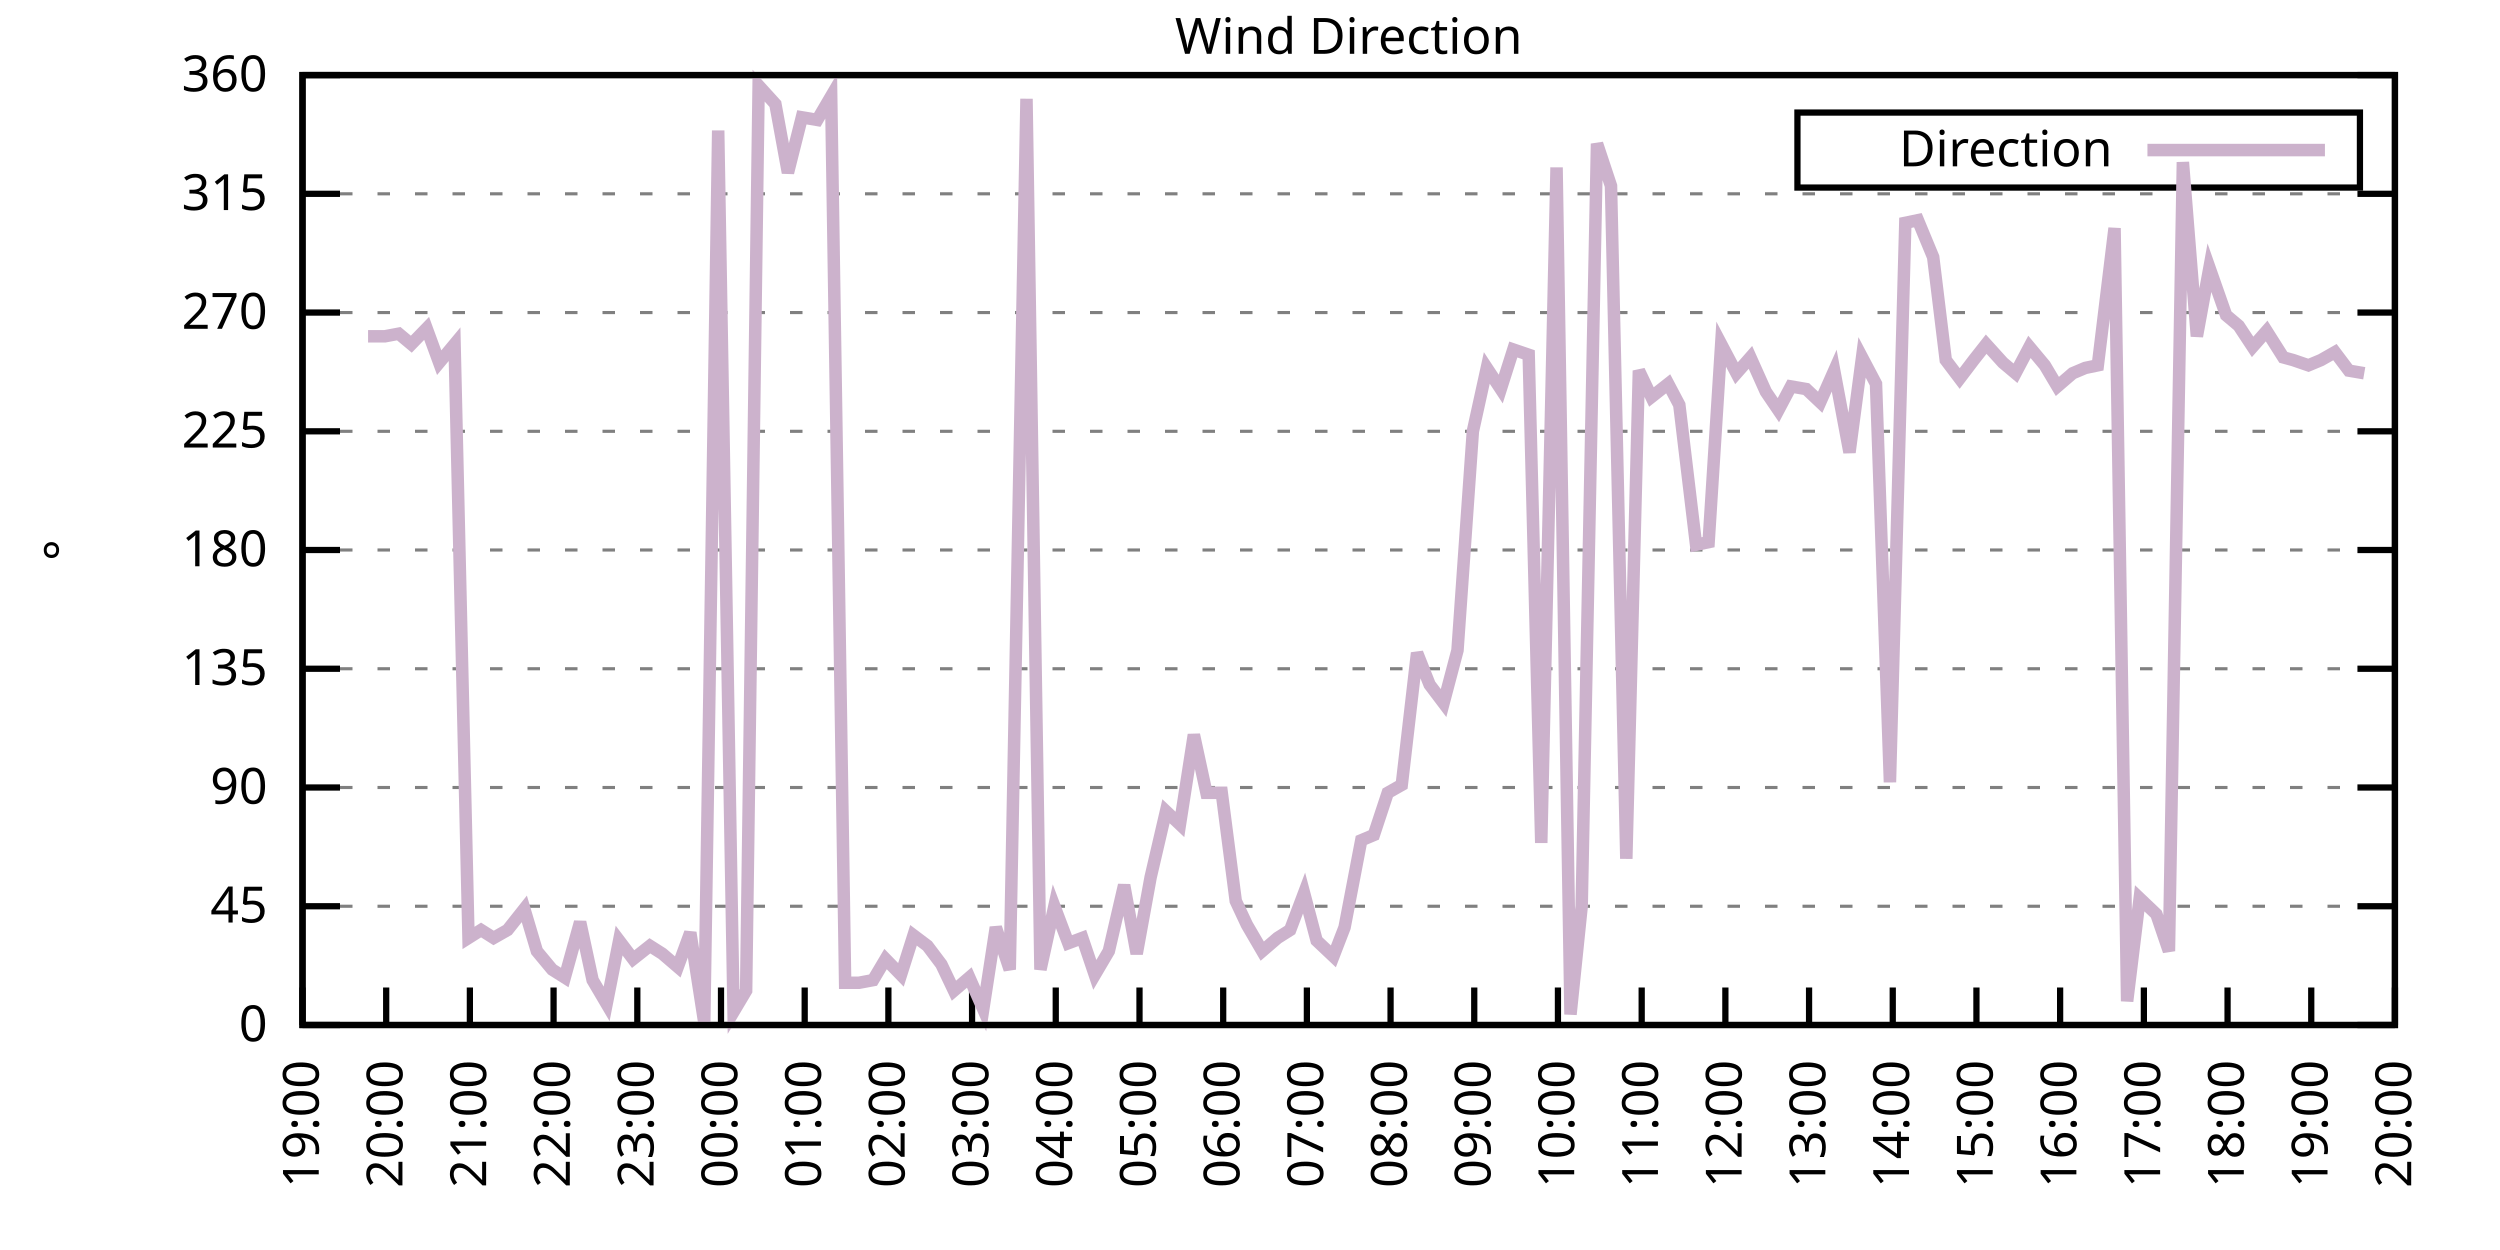
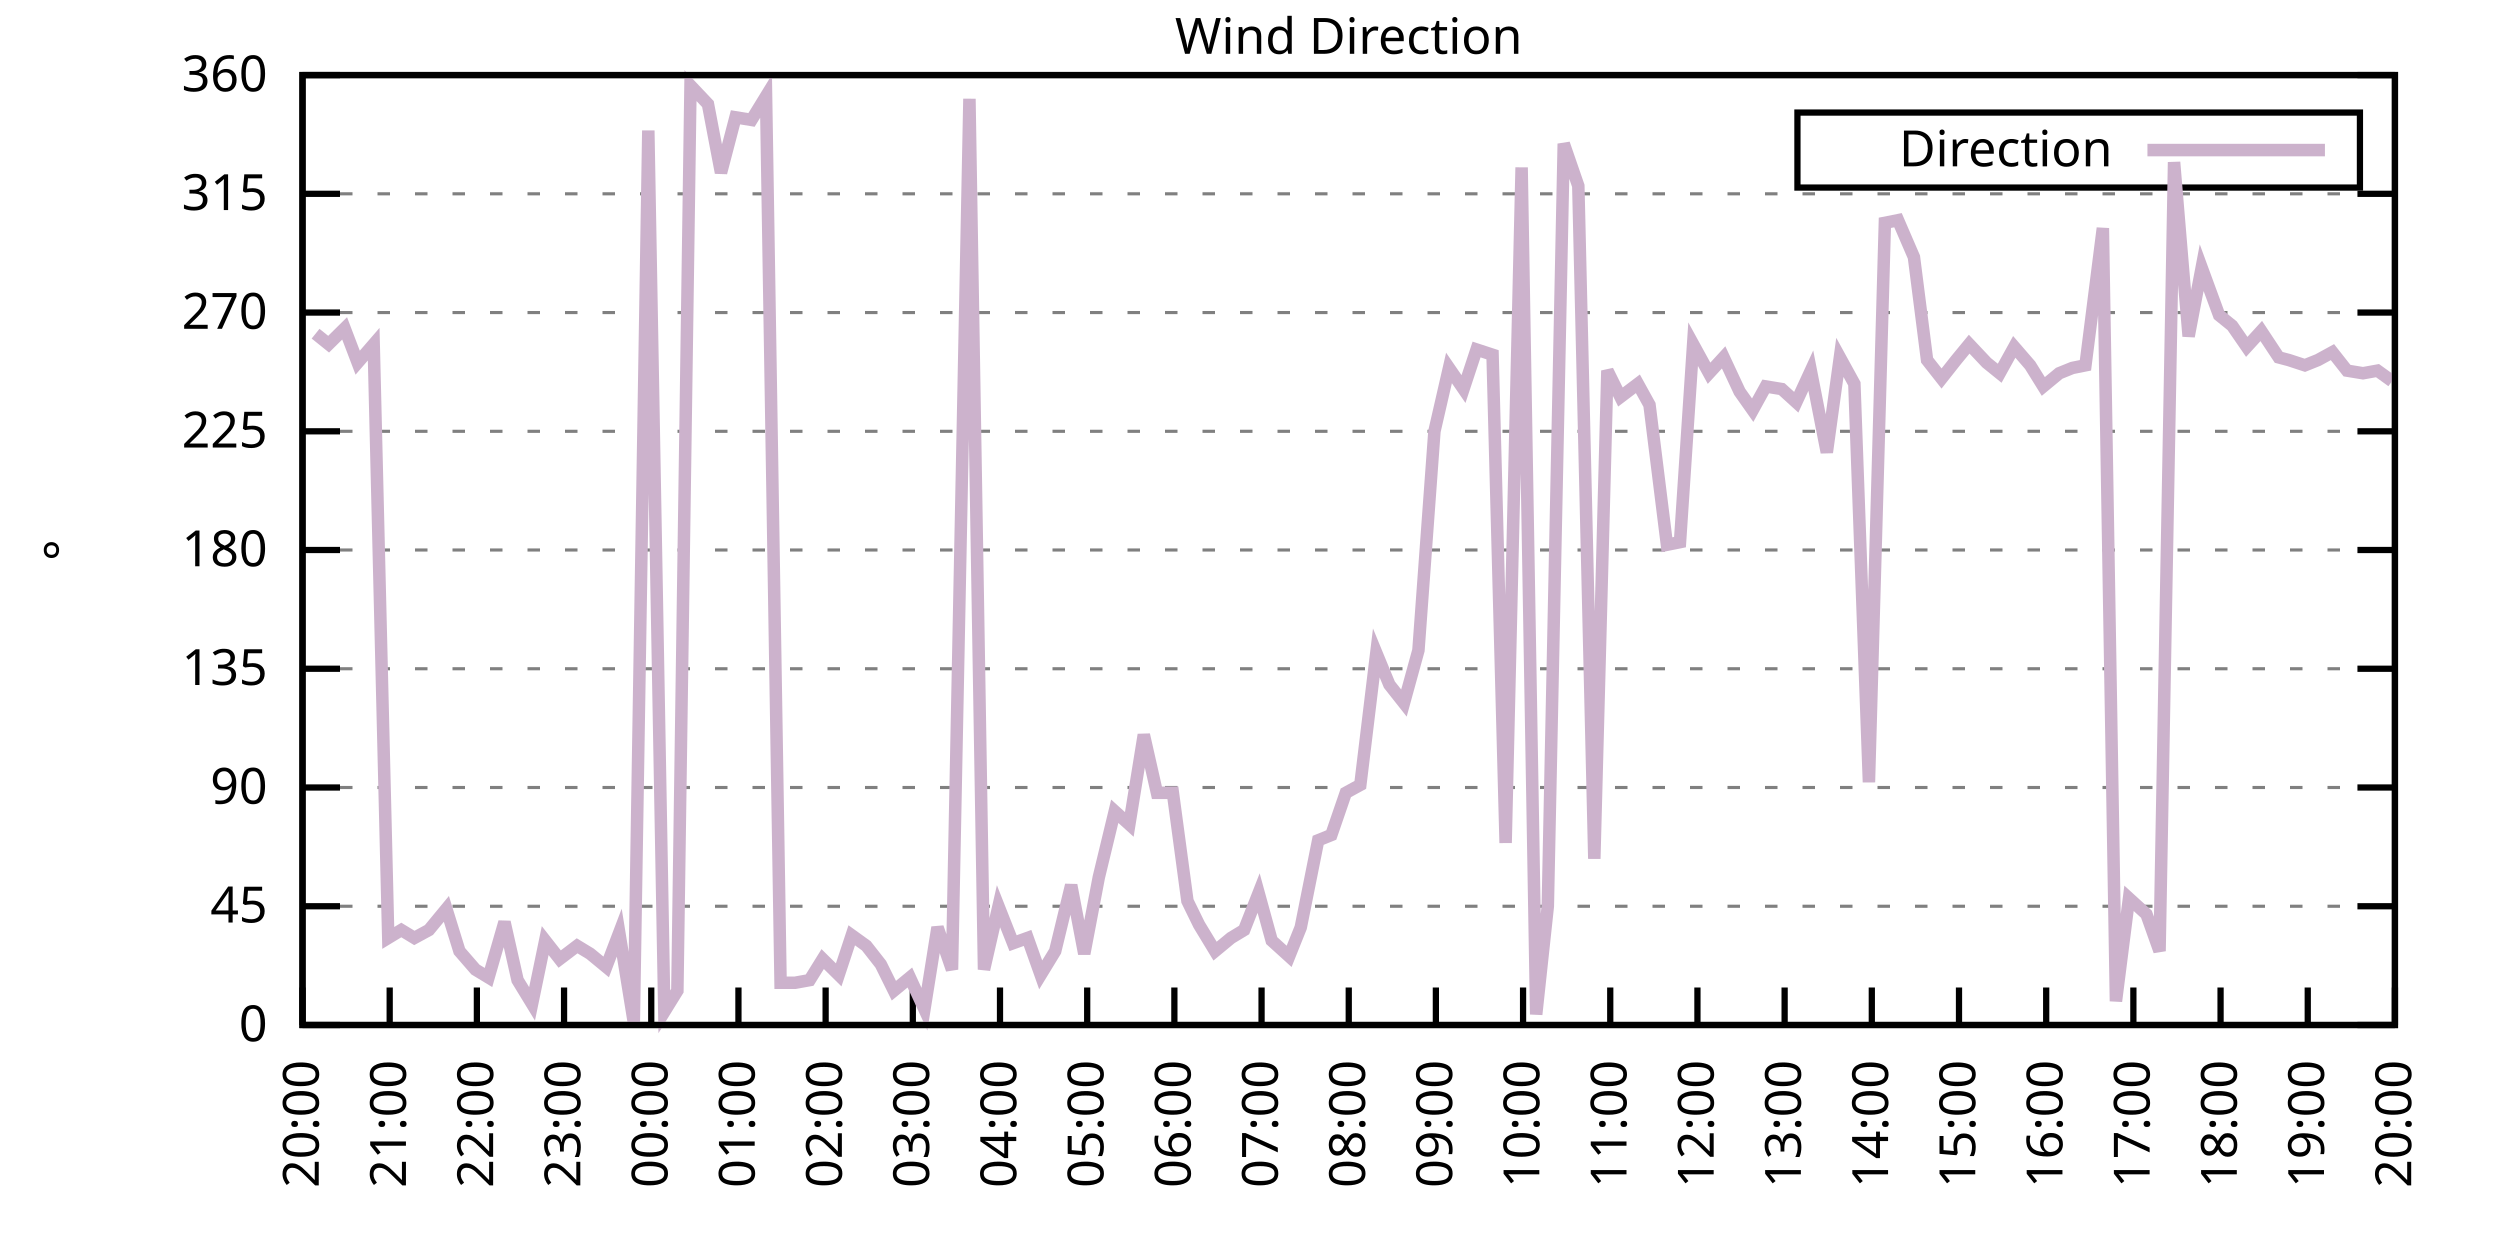
<svg xmlns="http://www.w3.org/2000/svg" xmlns:xlink="http://www.w3.org/1999/xlink" width="400" height="200" viewBox="0 0 400 200">
  <g id="gnuplot_canvas">
    <rect x="0" y="0" width="400" height="200" fill="none" />
    <defs>
      <circle id="gpDot" r="0.5" stroke-width="0.5" stroke="currentColor" />
      <path id="gpPt0" stroke-width="0.333" stroke="currentColor" d="M-1,0 h2 M0,-1 v2" />
      <path id="gpPt1" stroke-width="0.333" stroke="currentColor" d="M-1,-1 L1,1 M1,-1 L-1,1" />
      <path id="gpPt2" stroke-width="0.333" stroke="currentColor" d="M-1,0 L1,0 M0,-1 L0,1 M-1,-1 L1,1 M-1,1 L1,-1" />
      <rect id="gpPt3" stroke-width="0.333" stroke="currentColor" x="-1" y="-1" width="2" height="2" />
      <rect id="gpPt4" stroke-width="0.333" stroke="currentColor" fill="currentColor" x="-1" y="-1" width="2" height="2" />
      <circle id="gpPt5" stroke-width="0.333" stroke="currentColor" cx="0" cy="0" r="1" />
      <use xlink:href="#gpPt5" id="gpPt6" fill="currentColor" stroke="none" />
      <path id="gpPt7" stroke-width="0.333" stroke="currentColor" d="M0,-1.33 L-1.33,0.67 L1.33,0.67 z" />
      <use xlink:href="#gpPt7" id="gpPt8" fill="currentColor" stroke="none" />
      <use xlink:href="#gpPt7" id="gpPt9" stroke="currentColor" transform="rotate(180)" />
      <use xlink:href="#gpPt9" id="gpPt10" fill="currentColor" stroke="none" />
      <use xlink:href="#gpPt3" id="gpPt11" stroke="currentColor" transform="rotate(45)" />
      <use xlink:href="#gpPt11" id="gpPt12" fill="currentColor" stroke="none" />
      <path id="gpPt13" stroke-width="0.333" stroke="currentColor" d="M0,1.330 L1.265,0.411 L0.782,-1.067 L-0.782,-1.076 L-1.265,0.411 z" />
      <use xlink:href="#gpPt13" id="gpPt14" fill="currentColor" stroke="none" />
      <filter id="textbox" filterUnits="objectBoundingBox" x="0" y="0" height="1" width="1">
        <feFlood flood-color="white" flood-opacity="1" result="bgnd" />
        <feComposite in="SourceGraphic" in2="bgnd" operator="atop" />
      </filter>
      <filter id="greybox" filterUnits="objectBoundingBox" x="0" y="0" height="1" width="1">
        <feFlood flood-color="lightgrey" flood-opacity="1" result="grey" />
        <feComposite in="SourceGraphic" in2="grey" operator="atop" />
      </filter>
    </defs>
    <g fill="none" color="white" stroke="currentColor" stroke-width="1.00" stroke-linecap="butt" stroke-linejoin="miter">
</g>
    <g fill="none" color="black" stroke="currentColor" stroke-width="1.00" stroke-linecap="butt" stroke-linejoin="miter">
      <g stroke="none" shape-rendering="crispEdges">
        <polygon fill="rgb(255, 255, 255)" points="48.40,164.00 383.18,164.00 383.18,12.02 48.40,12.02 " />
      </g>
    </g>
    <g fill="none" color="black" stroke="currentColor" stroke-width="1.00" stroke-linecap="butt" stroke-linejoin="miter">
</g>
    <g fill="none" color="black" stroke="black" stroke-width="0.50" stroke-linecap="butt" stroke-linejoin="miter">
</g>
    <g fill="none" color="gray" stroke="currentColor" stroke-width="0.50" stroke-linecap="butt" stroke-linejoin="miter">
      <path stroke="gray" stroke-dasharray="2,4" class="gridline" d="M48.40,164.00 L383.19,164.00  " />
    </g>
    <g fill="none" color="gray" stroke="gray" stroke-width="1.00" stroke-linecap="butt" stroke-linejoin="miter">
</g>
    <g fill="none" color="black" stroke="currentColor" stroke-width="1.00" stroke-linecap="butt" stroke-linejoin="miter">
      <path stroke="black" d="M48.40,164.00 L54.40,164.00 M383.19,164.00 L377.19,164.00  " />
      <g transform="translate(42.80,166.60)" stroke="none" fill="black" font-family="Sans" font-size="8.00" text-anchor="end">
        <text>
          <tspan font-family="Sans"> 0</tspan>
        </text>
      </g>
    </g>
    <g fill="none" color="black" stroke="currentColor" stroke-width="1.00" stroke-linecap="butt" stroke-linejoin="miter">
</g>
    <g fill="none" color="black" stroke="black" stroke-width="0.50" stroke-linecap="butt" stroke-linejoin="miter">
</g>
    <g fill="none" color="gray" stroke="currentColor" stroke-width="0.50" stroke-linecap="butt" stroke-linejoin="miter">
      <path stroke="gray" stroke-dasharray="2,4" class="gridline" d="M48.40,145.00 L383.19,145.00  " />
    </g>
    <g fill="none" color="gray" stroke="gray" stroke-width="1.00" stroke-linecap="butt" stroke-linejoin="miter">
</g>
    <g fill="none" color="black" stroke="currentColor" stroke-width="1.00" stroke-linecap="butt" stroke-linejoin="miter">
      <path stroke="black" d="M48.40,145.00 L54.40,145.00 M383.19,145.00 L377.19,145.00  " />
      <g transform="translate(42.80,147.60)" stroke="none" fill="black" font-family="Sans" font-size="8.00" text-anchor="end">
        <text>
          <tspan font-family="Sans"> 45</tspan>
        </text>
      </g>
    </g>
    <g fill="none" color="black" stroke="currentColor" stroke-width="1.00" stroke-linecap="butt" stroke-linejoin="miter">
</g>
    <g fill="none" color="black" stroke="black" stroke-width="0.50" stroke-linecap="butt" stroke-linejoin="miter">
</g>
    <g fill="none" color="gray" stroke="currentColor" stroke-width="0.50" stroke-linecap="butt" stroke-linejoin="miter">
      <path stroke="gray" stroke-dasharray="2,4" class="gridline" d="M48.40,126.00 L383.19,126.00  " />
    </g>
    <g fill="none" color="gray" stroke="gray" stroke-width="1.00" stroke-linecap="butt" stroke-linejoin="miter">
</g>
    <g fill="none" color="black" stroke="currentColor" stroke-width="1.00" stroke-linecap="butt" stroke-linejoin="miter">
      <path stroke="black" d="M48.40,126.00 L54.40,126.00 M383.19,126.00 L377.19,126.00  " />
      <g transform="translate(42.80,128.60)" stroke="none" fill="black" font-family="Sans" font-size="8.00" text-anchor="end">
        <text>
          <tspan font-family="Sans"> 90</tspan>
        </text>
      </g>
    </g>
    <g fill="none" color="black" stroke="currentColor" stroke-width="1.00" stroke-linecap="butt" stroke-linejoin="miter">
</g>
    <g fill="none" color="black" stroke="black" stroke-width="0.50" stroke-linecap="butt" stroke-linejoin="miter">
</g>
    <g fill="none" color="gray" stroke="currentColor" stroke-width="0.50" stroke-linecap="butt" stroke-linejoin="miter">
      <path stroke="gray" stroke-dasharray="2,4" class="gridline" d="M48.40,107.00 L383.19,107.00  " />
    </g>
    <g fill="none" color="gray" stroke="gray" stroke-width="1.00" stroke-linecap="butt" stroke-linejoin="miter">
</g>
    <g fill="none" color="black" stroke="currentColor" stroke-width="1.00" stroke-linecap="butt" stroke-linejoin="miter">
      <path stroke="black" d="M48.40,107.00 L54.40,107.00 M383.19,107.00 L377.19,107.00  " />
      <g transform="translate(42.80,109.60)" stroke="none" fill="black" font-family="Sans" font-size="8.00" text-anchor="end">
        <text>
          <tspan font-family="Sans"> 135</tspan>
        </text>
      </g>
    </g>
    <g fill="none" color="black" stroke="currentColor" stroke-width="1.00" stroke-linecap="butt" stroke-linejoin="miter">
</g>
    <g fill="none" color="black" stroke="black" stroke-width="0.50" stroke-linecap="butt" stroke-linejoin="miter">
</g>
    <g fill="none" color="gray" stroke="currentColor" stroke-width="0.50" stroke-linecap="butt" stroke-linejoin="miter">
      <path stroke="gray" stroke-dasharray="2,4" class="gridline" d="M48.40,88.00 L383.19,88.00  " />
    </g>
    <g fill="none" color="gray" stroke="gray" stroke-width="1.00" stroke-linecap="butt" stroke-linejoin="miter">
</g>
    <g fill="none" color="black" stroke="currentColor" stroke-width="1.00" stroke-linecap="butt" stroke-linejoin="miter">
      <path stroke="black" d="M48.40,88.00 L54.40,88.00 M383.19,88.00 L377.19,88.00  " />
      <g transform="translate(42.80,90.60)" stroke="none" fill="black" font-family="Sans" font-size="8.00" text-anchor="end">
        <text>
          <tspan font-family="Sans"> 180</tspan>
        </text>
      </g>
    </g>
    <g fill="none" color="black" stroke="currentColor" stroke-width="1.00" stroke-linecap="butt" stroke-linejoin="miter">
</g>
    <g fill="none" color="black" stroke="black" stroke-width="0.50" stroke-linecap="butt" stroke-linejoin="miter">
</g>
    <g fill="none" color="gray" stroke="currentColor" stroke-width="0.50" stroke-linecap="butt" stroke-linejoin="miter">
      <path stroke="gray" stroke-dasharray="2,4" class="gridline" d="M48.40,69.01 L383.19,69.01  " />
    </g>
    <g fill="none" color="gray" stroke="gray" stroke-width="1.00" stroke-linecap="butt" stroke-linejoin="miter">
</g>
    <g fill="none" color="black" stroke="currentColor" stroke-width="1.00" stroke-linecap="butt" stroke-linejoin="miter">
      <path stroke="black" d="M48.40,69.01 L54.40,69.01 M383.19,69.01 L377.19,69.01  " />
      <g transform="translate(42.80,71.61)" stroke="none" fill="black" font-family="Sans" font-size="8.00" text-anchor="end">
        <text>
          <tspan font-family="Sans"> 225</tspan>
        </text>
      </g>
    </g>
    <g fill="none" color="black" stroke="currentColor" stroke-width="1.00" stroke-linecap="butt" stroke-linejoin="miter">
</g>
    <g fill="none" color="black" stroke="black" stroke-width="0.50" stroke-linecap="butt" stroke-linejoin="miter">
</g>
    <g fill="none" color="gray" stroke="currentColor" stroke-width="0.50" stroke-linecap="butt" stroke-linejoin="miter">
      <path stroke="gray" stroke-dasharray="2,4" class="gridline" d="M48.40,50.01 L383.19,50.01  " />
    </g>
    <g fill="none" color="gray" stroke="gray" stroke-width="1.00" stroke-linecap="butt" stroke-linejoin="miter">
</g>
    <g fill="none" color="black" stroke="currentColor" stroke-width="1.00" stroke-linecap="butt" stroke-linejoin="miter">
      <path stroke="black" d="M48.40,50.01 L54.40,50.01 M383.19,50.01 L377.19,50.01  " />
      <g transform="translate(42.80,52.61)" stroke="none" fill="black" font-family="Sans" font-size="8.00" text-anchor="end">
        <text>
          <tspan font-family="Sans"> 270</tspan>
        </text>
      </g>
    </g>
    <g fill="none" color="black" stroke="currentColor" stroke-width="1.00" stroke-linecap="butt" stroke-linejoin="miter">
</g>
    <g fill="none" color="black" stroke="black" stroke-width="0.50" stroke-linecap="butt" stroke-linejoin="miter">
</g>
    <g fill="none" color="gray" stroke="currentColor" stroke-width="0.50" stroke-linecap="butt" stroke-linejoin="miter">
      <path stroke="gray" stroke-dasharray="2,4" class="gridline" d="M48.40,31.01 L383.19,31.01  " />
    </g>
    <g fill="none" color="gray" stroke="gray" stroke-width="1.00" stroke-linecap="butt" stroke-linejoin="miter">
</g>
    <g fill="none" color="black" stroke="currentColor" stroke-width="1.00" stroke-linecap="butt" stroke-linejoin="miter">
      <path stroke="black" d="M48.40,31.01 L54.40,31.01 M383.19,31.01 L377.19,31.01  " />
      <g transform="translate(42.80,33.61)" stroke="none" fill="black" font-family="Sans" font-size="8.00" text-anchor="end">
        <text>
          <tspan font-family="Sans"> 315</tspan>
        </text>
      </g>
    </g>
    <g fill="none" color="black" stroke="currentColor" stroke-width="1.00" stroke-linecap="butt" stroke-linejoin="miter">
</g>
    <g fill="none" color="black" stroke="black" stroke-width="0.50" stroke-linecap="butt" stroke-linejoin="miter">
</g>
    <g fill="none" color="gray" stroke="currentColor" stroke-width="0.50" stroke-linecap="butt" stroke-linejoin="miter">
      <path stroke="gray" stroke-dasharray="2,4" class="gridline" d="M48.40,12.01 L383.19,12.01  " />
    </g>
    <g fill="none" color="gray" stroke="gray" stroke-width="1.00" stroke-linecap="butt" stroke-linejoin="miter">
</g>
    <g fill="none" color="black" stroke="currentColor" stroke-width="1.00" stroke-linecap="butt" stroke-linejoin="miter">
      <path stroke="black" d="M48.40,12.01 L54.40,12.01 M383.19,12.01 L377.19,12.01  " />
      <g transform="translate(42.80,14.61)" stroke="none" fill="black" font-family="Sans" font-size="8.00" text-anchor="end">
        <text>
          <tspan font-family="Sans"> 360</tspan>
        </text>
      </g>
    </g>
    <g fill="none" color="black" stroke="currentColor" stroke-width="1.00" stroke-linecap="butt" stroke-linejoin="miter">
      <path stroke="black" d="M48.40,164.00 L48.40,158.00  " />
      <g transform="translate(51.00,169.60) rotate(270.00)" stroke="none" fill="black" font-family="Sans" font-size="8.00" text-anchor="end">
        <text>
-           <tspan font-family="Sans">19:00</tspan>
-         </text>
-       </g>
-     </g>
-     <g fill="none" color="black" stroke="currentColor" stroke-width="1.00" stroke-linecap="butt" stroke-linejoin="miter">
-       <path stroke="black" d="M61.79,164.00 L61.79,158.00  " />
-       <g transform="translate(64.39,169.60) rotate(270.00)" stroke="none" fill="black" font-family="Sans" font-size="8.00" text-anchor="end">
-         <text>
          <tspan font-family="Sans">20:00</tspan>
        </text>
      </g>
    </g>
    <g fill="none" color="black" stroke="currentColor" stroke-width="1.00" stroke-linecap="butt" stroke-linejoin="miter">
-       <path stroke="black" d="M75.18,164.00 L75.18,158.00  " />
-       <g transform="translate(77.78,169.60) rotate(270.00)" stroke="none" fill="black" font-family="Sans" font-size="8.00" text-anchor="end">
+       <path stroke="black" d="M62.35,164.00 L62.35,158.00  " />
+       <g transform="translate(64.95,169.60) rotate(270.00)" stroke="none" fill="black" font-family="Sans" font-size="8.00" text-anchor="end">
        <text>
          <tspan font-family="Sans">21:00</tspan>
        </text>
      </g>
    </g>
    <g fill="none" color="black" stroke="currentColor" stroke-width="1.00" stroke-linecap="butt" stroke-linejoin="miter">
-       <path stroke="black" d="M88.57,164.00 L88.57,158.00  " />
-       <g transform="translate(91.17,169.60) rotate(270.00)" stroke="none" fill="black" font-family="Sans" font-size="8.00" text-anchor="end">
+       <path stroke="black" d="M76.30,164.00 L76.30,158.00  " />
+       <g transform="translate(78.90,169.60) rotate(270.00)" stroke="none" fill="black" font-family="Sans" font-size="8.00" text-anchor="end">
        <text>
          <tspan font-family="Sans">22:00</tspan>
        </text>
      </g>
    </g>
    <g fill="none" color="black" stroke="currentColor" stroke-width="1.00" stroke-linecap="butt" stroke-linejoin="miter">
-       <path stroke="black" d="M101.97,164.00 L101.97,158.00  " />
-       <g transform="translate(104.57,169.60) rotate(270.00)" stroke="none" fill="black" font-family="Sans" font-size="8.00" text-anchor="end">
+       <path stroke="black" d="M90.25,164.00 L90.25,158.00  " />
+       <g transform="translate(92.85,169.60) rotate(270.00)" stroke="none" fill="black" font-family="Sans" font-size="8.00" text-anchor="end">
        <text>
          <tspan font-family="Sans">23:00</tspan>
        </text>
      </g>
    </g>
    <g fill="none" color="black" stroke="currentColor" stroke-width="1.00" stroke-linecap="butt" stroke-linejoin="miter">
-       <path stroke="black" d="M115.36,164.00 L115.36,158.00  " />
-       <g transform="translate(117.96,169.60) rotate(270.00)" stroke="none" fill="black" font-family="Sans" font-size="8.00" text-anchor="end">
+       <path stroke="black" d="M104.20,164.00 L104.20,158.00  " />
+       <g transform="translate(106.80,169.60) rotate(270.00)" stroke="none" fill="black" font-family="Sans" font-size="8.00" text-anchor="end">
        <text>
          <tspan font-family="Sans">00:00</tspan>
        </text>
      </g>
    </g>
    <g fill="none" color="black" stroke="currentColor" stroke-width="1.00" stroke-linecap="butt" stroke-linejoin="miter">
-       <path stroke="black" d="M128.75,164.00 L128.75,158.00  " />
-       <g transform="translate(131.35,169.60) rotate(270.00)" stroke="none" fill="black" font-family="Sans" font-size="8.00" text-anchor="end">
+       <path stroke="black" d="M118.15,164.00 L118.15,158.00  " />
+       <g transform="translate(120.75,169.60) rotate(270.00)" stroke="none" fill="black" font-family="Sans" font-size="8.00" text-anchor="end">
        <text>
          <tspan font-family="Sans">01:00</tspan>
        </text>
      </g>
    </g>
    <g fill="none" color="black" stroke="currentColor" stroke-width="1.00" stroke-linecap="butt" stroke-linejoin="miter">
-       <path stroke="black" d="M142.14,164.00 L142.14,158.00  " />
-       <g transform="translate(144.74,169.60) rotate(270.00)" stroke="none" fill="black" font-family="Sans" font-size="8.00" text-anchor="end">
+       <path stroke="black" d="M132.10,164.00 L132.10,158.00  " />
+       <g transform="translate(134.70,169.60) rotate(270.00)" stroke="none" fill="black" font-family="Sans" font-size="8.00" text-anchor="end">
        <text>
          <tspan font-family="Sans">02:00</tspan>
        </text>
      </g>
    </g>
    <g fill="none" color="black" stroke="currentColor" stroke-width="1.00" stroke-linecap="butt" stroke-linejoin="miter">
-       <path stroke="black" d="M155.53,164.00 L155.53,158.00  " />
-       <g transform="translate(158.13,169.60) rotate(270.00)" stroke="none" fill="black" font-family="Sans" font-size="8.00" text-anchor="end">
+       <path stroke="black" d="M146.05,164.00 L146.05,158.00  " />
+       <g transform="translate(148.65,169.60) rotate(270.00)" stroke="none" fill="black" font-family="Sans" font-size="8.00" text-anchor="end">
        <text>
          <tspan font-family="Sans">03:00</tspan>
        </text>
      </g>
    </g>
    <g fill="none" color="black" stroke="currentColor" stroke-width="1.00" stroke-linecap="butt" stroke-linejoin="miter">
-       <path stroke="black" d="M168.92,164.00 L168.92,158.00  " />
-       <g transform="translate(171.52,169.60) rotate(270.00)" stroke="none" fill="black" font-family="Sans" font-size="8.00" text-anchor="end">
+       <path stroke="black" d="M160.00,164.00 L160.00,158.00  " />
+       <g transform="translate(162.60,169.60) rotate(270.00)" stroke="none" fill="black" font-family="Sans" font-size="8.00" text-anchor="end">
        <text>
          <tspan font-family="Sans">04:00</tspan>
        </text>
      </g>
    </g>
    <g fill="none" color="black" stroke="currentColor" stroke-width="1.00" stroke-linecap="butt" stroke-linejoin="miter">
-       <path stroke="black" d="M182.32,164.00 L182.32,158.00  " />
-       <g transform="translate(184.92,169.60) rotate(270.00)" stroke="none" fill="black" font-family="Sans" font-size="8.00" text-anchor="end">
+       <path stroke="black" d="M173.95,164.00 L173.95,158.00  " />
+       <g transform="translate(176.55,169.60) rotate(270.00)" stroke="none" fill="black" font-family="Sans" font-size="8.00" text-anchor="end">
        <text>
          <tspan font-family="Sans">05:00</tspan>
        </text>
      </g>
    </g>
    <g fill="none" color="black" stroke="currentColor" stroke-width="1.00" stroke-linecap="butt" stroke-linejoin="miter">
-       <path stroke="black" d="M195.71,164.00 L195.71,158.00  " />
-       <g transform="translate(198.31,169.60) rotate(270.00)" stroke="none" fill="black" font-family="Sans" font-size="8.00" text-anchor="end">
+       <path stroke="black" d="M187.90,164.00 L187.90,158.00  " />
+       <g transform="translate(190.50,169.60) rotate(270.00)" stroke="none" fill="black" font-family="Sans" font-size="8.00" text-anchor="end">
        <text>
          <tspan font-family="Sans">06:00</tspan>
        </text>
      </g>
    </g>
    <g fill="none" color="black" stroke="currentColor" stroke-width="1.00" stroke-linecap="butt" stroke-linejoin="miter">
-       <path stroke="black" d="M209.10,164.00 L209.10,158.00  " />
-       <g transform="translate(211.70,169.60) rotate(270.00)" stroke="none" fill="black" font-family="Sans" font-size="8.00" text-anchor="end">
+       <path stroke="black" d="M201.85,164.00 L201.85,158.00  " />
+       <g transform="translate(204.45,169.60) rotate(270.00)" stroke="none" fill="black" font-family="Sans" font-size="8.00" text-anchor="end">
        <text>
          <tspan font-family="Sans">07:00</tspan>
        </text>
      </g>
    </g>
    <g fill="none" color="black" stroke="currentColor" stroke-width="1.00" stroke-linecap="butt" stroke-linejoin="miter">
-       <path stroke="black" d="M222.49,164.00 L222.49,158.00  " />
-       <g transform="translate(225.09,169.60) rotate(270.00)" stroke="none" fill="black" font-family="Sans" font-size="8.00" text-anchor="end">
+       <path stroke="black" d="M215.80,164.00 L215.80,158.00  " />
+       <g transform="translate(218.40,169.60) rotate(270.00)" stroke="none" fill="black" font-family="Sans" font-size="8.00" text-anchor="end">
        <text>
          <tspan font-family="Sans">08:00</tspan>
        </text>
      </g>
    </g>
    <g fill="none" color="black" stroke="currentColor" stroke-width="1.00" stroke-linecap="butt" stroke-linejoin="miter">
-       <path stroke="black" d="M235.88,164.00 L235.88,158.00  " />
-       <g transform="translate(238.48,169.60) rotate(270.00)" stroke="none" fill="black" font-family="Sans" font-size="8.00" text-anchor="end">
+       <path stroke="black" d="M229.74,164.00 L229.74,158.00  " />
+       <g transform="translate(232.34,169.60) rotate(270.00)" stroke="none" fill="black" font-family="Sans" font-size="8.00" text-anchor="end">
        <text>
          <tspan font-family="Sans">09:00</tspan>
        </text>
      </g>
    </g>
    <g fill="none" color="black" stroke="currentColor" stroke-width="1.00" stroke-linecap="butt" stroke-linejoin="miter">
-       <path stroke="black" d="M249.27,164.00 L249.27,158.00  " />
-       <g transform="translate(251.87,169.60) rotate(270.00)" stroke="none" fill="black" font-family="Sans" font-size="8.00" text-anchor="end">
+       <path stroke="black" d="M243.69,164.00 L243.69,158.00  " />
+       <g transform="translate(246.29,169.60) rotate(270.00)" stroke="none" fill="black" font-family="Sans" font-size="8.00" text-anchor="end">
        <text>
          <tspan font-family="Sans">10:00</tspan>
        </text>
      </g>
    </g>
    <g fill="none" color="black" stroke="currentColor" stroke-width="1.00" stroke-linecap="butt" stroke-linejoin="miter">
-       <path stroke="black" d="M262.67,164.00 L262.67,158.00  " />
-       <g transform="translate(265.27,169.60) rotate(270.00)" stroke="none" fill="black" font-family="Sans" font-size="8.00" text-anchor="end">
+       <path stroke="black" d="M257.64,164.00 L257.64,158.00  " />
+       <g transform="translate(260.24,169.60) rotate(270.00)" stroke="none" fill="black" font-family="Sans" font-size="8.00" text-anchor="end">
        <text>
          <tspan font-family="Sans">11:00</tspan>
        </text>
      </g>
    </g>
    <g fill="none" color="black" stroke="currentColor" stroke-width="1.00" stroke-linecap="butt" stroke-linejoin="miter">
-       <path stroke="black" d="M276.06,164.00 L276.06,158.00  " />
-       <g transform="translate(278.66,169.60) rotate(270.00)" stroke="none" fill="black" font-family="Sans" font-size="8.00" text-anchor="end">
+       <path stroke="black" d="M271.59,164.00 L271.59,158.00  " />
+       <g transform="translate(274.19,169.60) rotate(270.00)" stroke="none" fill="black" font-family="Sans" font-size="8.00" text-anchor="end">
        <text>
          <tspan font-family="Sans">12:00</tspan>
        </text>
      </g>
    </g>
    <g fill="none" color="black" stroke="currentColor" stroke-width="1.00" stroke-linecap="butt" stroke-linejoin="miter">
-       <path stroke="black" d="M289.45,164.00 L289.45,158.00  " />
-       <g transform="translate(292.05,169.60) rotate(270.00)" stroke="none" fill="black" font-family="Sans" font-size="8.00" text-anchor="end">
+       <path stroke="black" d="M285.54,164.00 L285.54,158.00  " />
+       <g transform="translate(288.14,169.60) rotate(270.00)" stroke="none" fill="black" font-family="Sans" font-size="8.00" text-anchor="end">
        <text>
          <tspan font-family="Sans">13:00</tspan>
        </text>
      </g>
    </g>
    <g fill="none" color="black" stroke="currentColor" stroke-width="1.00" stroke-linecap="butt" stroke-linejoin="miter">
-       <path stroke="black" d="M302.84,164.00 L302.84,158.00  " />
-       <g transform="translate(305.44,169.60) rotate(270.00)" stroke="none" fill="black" font-family="Sans" font-size="8.00" text-anchor="end">
+       <path stroke="black" d="M299.49,164.00 L299.49,158.00  " />
+       <g transform="translate(302.09,169.60) rotate(270.00)" stroke="none" fill="black" font-family="Sans" font-size="8.00" text-anchor="end">
        <text>
          <tspan font-family="Sans">14:00</tspan>
        </text>
      </g>
    </g>
    <g fill="none" color="black" stroke="currentColor" stroke-width="1.00" stroke-linecap="butt" stroke-linejoin="miter">
-       <path stroke="black" d="M316.23,164.00 L316.23,158.00  " />
-       <g transform="translate(318.83,169.60) rotate(270.00)" stroke="none" fill="black" font-family="Sans" font-size="8.00" text-anchor="end">
+       <path stroke="black" d="M313.44,164.00 L313.44,158.00  " />
+       <g transform="translate(316.04,169.60) rotate(270.00)" stroke="none" fill="black" font-family="Sans" font-size="8.00" text-anchor="end">
        <text>
          <tspan font-family="Sans">15:00</tspan>
        </text>
      </g>
    </g>
    <g fill="none" color="black" stroke="currentColor" stroke-width="1.00" stroke-linecap="butt" stroke-linejoin="miter">
-       <path stroke="black" d="M329.62,164.00 L329.62,158.00  " />
-       <g transform="translate(332.22,169.60) rotate(270.00)" stroke="none" fill="black" font-family="Sans" font-size="8.00" text-anchor="end">
+       <path stroke="black" d="M327.39,164.00 L327.39,158.00  " />
+       <g transform="translate(329.99,169.60) rotate(270.00)" stroke="none" fill="black" font-family="Sans" font-size="8.00" text-anchor="end">
        <text>
          <tspan font-family="Sans">16:00</tspan>
        </text>
      </g>
    </g>
    <g fill="none" color="black" stroke="currentColor" stroke-width="1.00" stroke-linecap="butt" stroke-linejoin="miter">
-       <path stroke="black" d="M343.02,164.00 L343.02,158.00  " />
-       <g transform="translate(345.62,169.60) rotate(270.00)" stroke="none" fill="black" font-family="Sans" font-size="8.00" text-anchor="end">
+       <path stroke="black" d="M341.34,164.00 L341.34,158.00  " />
+       <g transform="translate(343.94,169.60) rotate(270.00)" stroke="none" fill="black" font-family="Sans" font-size="8.00" text-anchor="end">
        <text>
          <tspan font-family="Sans">17:00</tspan>
        </text>
      </g>
    </g>
    <g fill="none" color="black" stroke="currentColor" stroke-width="1.00" stroke-linecap="butt" stroke-linejoin="miter">
-       <path stroke="black" d="M356.41,164.00 L356.41,158.00  " />
-       <g transform="translate(359.01,169.60) rotate(270.00)" stroke="none" fill="black" font-family="Sans" font-size="8.00" text-anchor="end">
+       <path stroke="black" d="M355.29,164.00 L355.29,158.00  " />
+       <g transform="translate(357.89,169.60) rotate(270.00)" stroke="none" fill="black" font-family="Sans" font-size="8.00" text-anchor="end">
        <text>
          <tspan font-family="Sans">18:00</tspan>
        </text>
      </g>
    </g>
    <g fill="none" color="black" stroke="currentColor" stroke-width="1.00" stroke-linecap="butt" stroke-linejoin="miter">
-       <path stroke="black" d="M369.80,164.00 L369.80,158.00  " />
-       <g transform="translate(372.40,169.60) rotate(270.00)" stroke="none" fill="black" font-family="Sans" font-size="8.00" text-anchor="end">
+       <path stroke="black" d="M369.24,164.00 L369.24,158.00  " />
+       <g transform="translate(371.84,169.60) rotate(270.00)" stroke="none" fill="black" font-family="Sans" font-size="8.00" text-anchor="end">
        <text>
          <tspan font-family="Sans">19:00</tspan>
        </text>
      </g>
    </g>
    <g fill="none" color="black" stroke="currentColor" stroke-width="1.00" stroke-linecap="butt" stroke-linejoin="miter">
      <path stroke="black" d="M383.19,164.00 L383.19,158.00  " />
      <g transform="translate(385.79,169.60) rotate(270.00)" stroke="none" fill="black" font-family="Sans" font-size="8.00" text-anchor="end">
        <text>
          <tspan font-family="Sans">20:00</tspan>
        </text>
      </g>
    </g>
    <g fill="none" color="black" stroke="currentColor" stroke-width="1.00" stroke-linecap="butt" stroke-linejoin="miter">
</g>
    <g fill="none" color="black" stroke="currentColor" stroke-width="1.00" stroke-linecap="butt" stroke-linejoin="miter">
      <path stroke="black" d="M48.40,12.01 L48.40,164.00 L383.19,164.00 L383.19,12.01 L48.40,12.01 Z  " />
    </g>
    <g fill="none" color="black" stroke="currentColor" stroke-width="1.00" stroke-linecap="butt" stroke-linejoin="miter">
</g>
    <g fill="none" color="black" stroke="currentColor" stroke-width="1.00" stroke-linecap="butt" stroke-linejoin="miter">
      <path stroke="black" d="M287.59,30.01 L287.59,18.01 L377.59,18.01 L377.59,30.01 L287.59,30.01 Z  " />
    </g>
    <g id="Wind_direction_plot_1">
      <g fill="none" color="white" stroke="black" stroke-width="2.00" stroke-linecap="butt" stroke-linejoin="miter">
</g>
      <g fill="none" color="black" stroke="currentColor" stroke-width="2.00" stroke-linecap="butt" stroke-linejoin="miter">
        <g transform="translate(337.99,26.61)" stroke="none" fill="black" font-family="Sans" font-size="8.00" text-anchor="end">
          <text>
            <tspan font-family="Sans">Direction</tspan>
          </text>
        </g>
      </g>
      <g fill="none" color="black" stroke="currentColor" stroke-width="2.00" stroke-linecap="butt" stroke-linejoin="miter">
-         <path stroke="rgb(204, 178, 204)" d="M343.59,24.01 L371.99,24.01 M58.89,53.81 L61.57,53.81 L63.80,53.39 L65.81,55.07 L68.26,52.54 L70.27,58.03   L72.73,55.07 L74.96,150.07 L76.97,148.80 L78.98,150.07 L81.21,148.80 L83.89,145.42 L85.90,152.18 L88.35,155.13   L90.36,156.40 L92.82,147.53 L94.82,156.82 L97.06,160.62 L99.06,150.49 L101.30,153.45 L103.98,151.33 L105.98,152.60   L108.44,154.71 L110.45,149.22 L112.68,163.58 L114.91,20.88 L117.37,161.89 L119.38,158.51 L121.38,13.70 L124.06,16.65   L126.07,27.63 L128.30,18.77 L130.76,19.19 L132.99,15.39 L135.22,157.24 L137.45,157.24 L139.69,156.82 L141.69,153.45   L144.15,155.98 L146.16,149.65 L148.39,151.33 L150.62,154.29 L152.63,158.51 L155.09,156.40 L157.32,161.47 L159.33,148.38   L161.56,155.13 L164.24,15.81 L166.47,155.13 L168.70,145.00 L170.93,150.91 L173.17,150.07 L175.17,155.98 L177.41,152.18   L179.86,141.62 L181.87,152.60 L184.10,140.36 L186.56,129.80 L188.79,131.91 L191.02,117.56 L193.03,126.85 L195.48,126.85   L197.72,144.16 L199.50,147.96 L201.96,152.18 L204.41,150.07 L206.42,148.80 L208.65,142.89 L210.66,150.49 L213.34,153.02   L215.13,148.38 L217.80,134.45 L219.81,133.60 L222.04,126.85 L224.28,125.58 L226.73,104.47 L228.74,109.54 L230.97,112.49   L233.20,104.05 L235.66,69.01 L237.89,58.87 L240.12,62.25 L242.13,55.92 L244.59,56.76 L246.60,134.87 L249.05,26.79   L251.28,162.31 L253.07,145.00 L255.52,22.99 L257.76,29.74 L260.21,137.40 L262.22,59.30 L264.23,63.52 L266.91,61.41   L268.69,64.78 L271.37,87.16 L273.38,86.74 L275.39,55.07 L277.84,59.72 L280.07,57.18 L282.53,62.67 L284.54,65.63   L286.55,61.83 L289.00,62.25 L291.23,64.36 L293.47,59.30 L295.92,72.38 L297.93,57.18 L300.16,61.41 L302.39,125.16   L304.85,35.65 L306.86,35.23 L309.31,41.14 L311.32,57.61 L313.55,60.56 L315.79,57.61 L317.79,55.07 L320.47,58.03   L322.48,59.72 L324.71,55.50 L327.17,58.45 L329.18,61.83 L331.63,59.72 L333.64,58.87 L335.65,58.45 L338.33,36.50   L340.34,160.20 L342.35,143.73 L345.02,146.27 L347.03,152.18 L349.26,25.94 L351.50,53.81 L353.51,42.83 L356.18,50.43   L358.19,52.12 L360.42,55.50 L362.66,52.96 L365.33,57.18 L366.90,57.61 L369.35,58.45 L371.36,57.61 L373.59,56.34   L375.82,59.30 L378.28,59.72  " />
+         <path stroke="rgb(204, 178, 204)" d="M343.59,24.01 L371.99,24.01 M50.49,53.39 L52.58,55.07 L55.14,52.54 L57.23,58.03 L59.79,55.07 L62.12,150.07   L64.21,148.80 L66.30,150.07 L68.63,148.80 L71.42,145.42 L73.51,152.18 L76.07,155.13 L78.16,156.40 L80.72,147.53   L82.81,156.82 L85.13,160.62 L87.23,150.49 L89.55,153.45 L92.34,151.33 L94.43,152.60 L96.99,154.71 L99.08,149.22   L101.41,163.58 L103.73,20.88 L106.29,161.89 L108.38,158.51 L110.48,13.70 L113.27,16.65 L115.36,27.63 L117.68,18.77   L120.24,19.19 L122.57,15.39 L124.89,157.24 L127.22,157.24 L129.54,156.82 L131.63,153.45 L134.19,155.98 L136.28,149.65   L138.61,151.33 L140.93,154.29 L143.02,158.51 L145.58,156.40 L147.91,161.47 L150.00,148.38 L152.32,155.13 L155.11,15.81   L157.44,155.13 L159.76,145.00 L162.09,150.91 L164.41,150.07 L166.51,155.98 L168.83,152.18 L171.39,141.62 L173.48,152.60   L175.81,140.36 L178.36,129.80 L180.69,131.91 L183.01,117.56 L185.11,126.85 L187.66,126.85 L189.99,144.16 L191.85,147.96   L194.41,152.18 L196.96,150.07 L199.06,148.80 L201.38,142.89 L203.47,150.49 L206.26,153.02 L208.12,148.38 L210.91,134.45   L213.01,133.60 L215.33,126.85 L217.65,125.58 L220.21,104.47 L222.30,109.54 L224.63,112.49 L226.95,104.05 L229.51,69.01   L231.84,58.87 L234.16,62.25 L236.25,55.92 L238.81,56.76 L240.90,134.87 L243.46,26.79 L245.79,162.31 L247.65,145.00   L250.20,22.99 L252.53,29.74 L255.09,137.40 L257.18,59.30 L259.27,63.52 L262.06,61.41 L263.92,64.78 L266.71,87.16   L268.80,86.74 L270.90,55.07 L273.45,59.72 L275.78,57.18 L278.34,62.67 L280.43,65.63 L282.52,61.83 L285.08,62.25   L287.40,64.36 L289.73,59.30 L292.29,72.38 L294.38,57.18 L296.70,61.41 L299.03,125.16 L301.58,35.65 L303.68,35.23   L306.23,41.14 L308.33,57.61 L310.65,60.56 L312.98,57.61 L315.07,55.07 L317.86,58.03 L319.95,59.72 L322.28,55.50   L324.83,58.45 L326.93,61.83 L329.48,59.72 L331.58,58.87 L333.67,58.45 L336.46,36.50 L338.55,160.20 L340.64,143.73   L343.43,146.27 L345.53,152.18 L347.85,25.94 L350.18,53.81 L352.27,42.83 L355.06,50.43 L357.15,52.12 L359.48,55.50   L361.80,52.96 L364.59,57.18 L366.22,57.61 L368.78,58.45 L370.87,57.61 L373.19,56.34 L375.52,59.30 L378.08,59.72   L380.40,59.30 L382.73,60.98  " />
      </g>
    </g>
    <g fill="none" color="black" stroke="currentColor" stroke-width="2.00" stroke-linecap="butt" stroke-linejoin="miter">
</g>
    <g fill="none" color="black" stroke="black" stroke-width="1.00" stroke-linecap="butt" stroke-linejoin="miter">
</g>
    <g fill="none" color="black" stroke="currentColor" stroke-width="1.00" stroke-linecap="butt" stroke-linejoin="miter">
      <path stroke="black" d="M48.40,12.01 L48.40,164.00 L383.19,164.00 L383.19,12.01 L48.40,12.01 Z  " />
      <g transform="translate(12.80,88.01) rotate(270.00)" stroke="none" fill="black" font-family="Sans" font-size="8.00" text-anchor="middle">
        <text>
          <tspan font-family="Sans">°</tspan>
        </text>
      </g>
    </g>
    <g fill="none" color="black" stroke="currentColor" stroke-width="1.00" stroke-linecap="butt" stroke-linejoin="miter">
</g>
    <g fill="none" color="black" stroke="currentColor" stroke-width="1.00" stroke-linecap="butt" stroke-linejoin="miter">
      <g transform="translate(215.79,8.61)" stroke="none" fill="black" font-family="Sans" font-size="8.00" text-anchor="middle">
        <text>
          <tspan font-family="Sans">Wind Direction</tspan>
        </text>
      </g>
    </g>
    <g fill="none" color="black" stroke="currentColor" stroke-width="1.00" stroke-linecap="butt" stroke-linejoin="miter">
</g>
  </g>
</svg>
